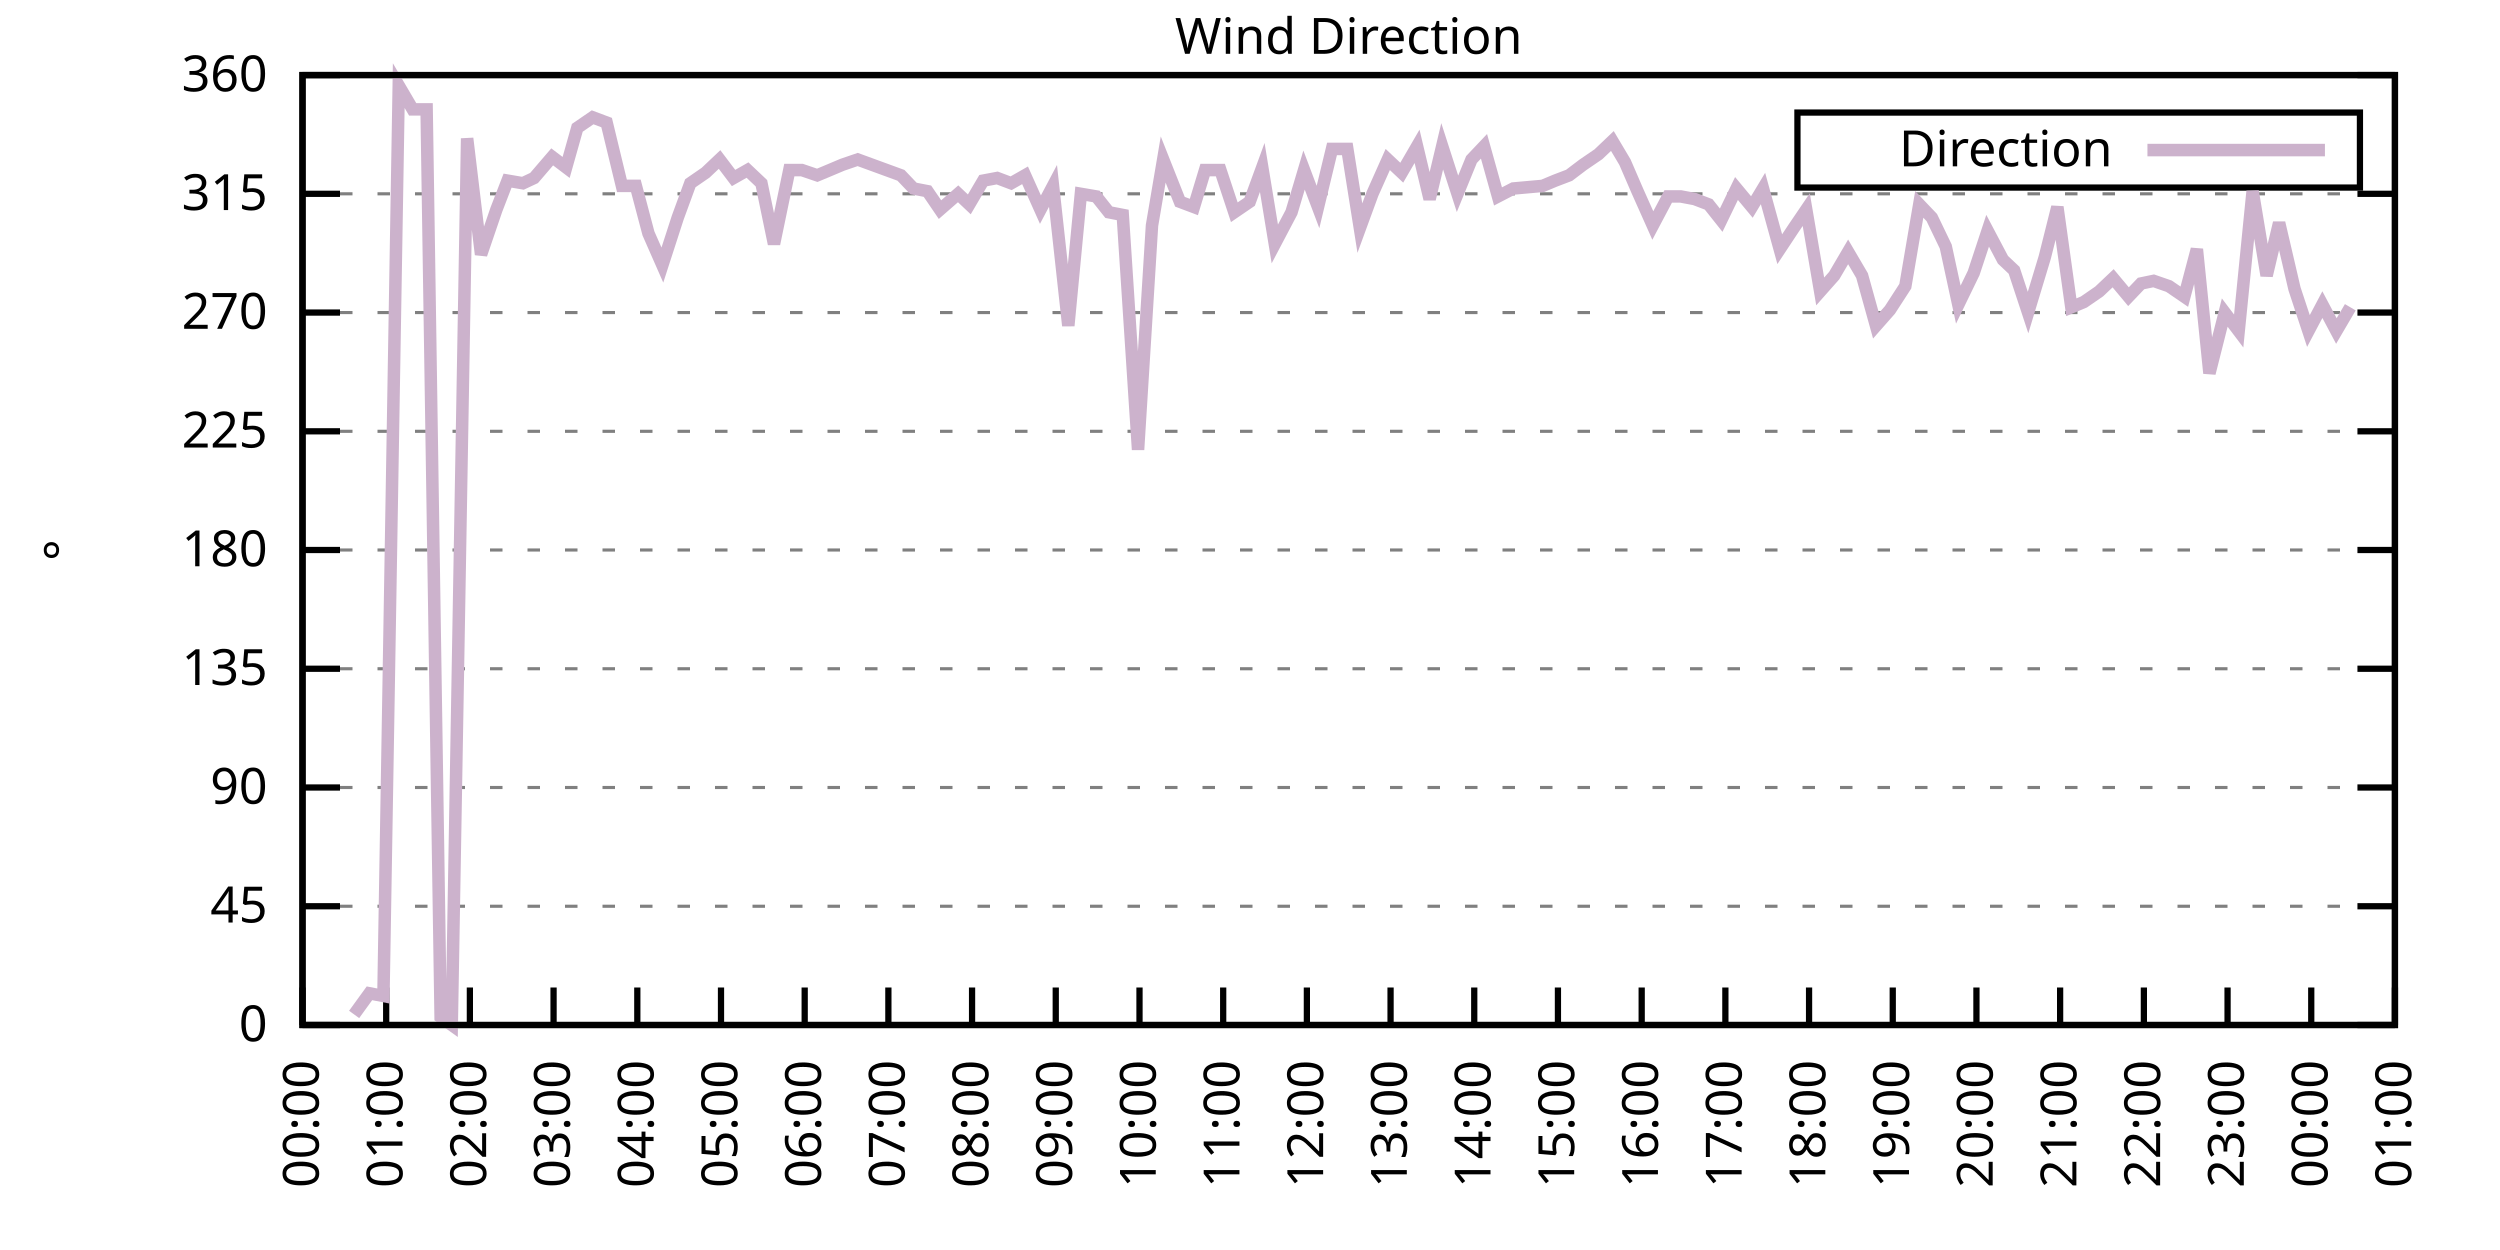
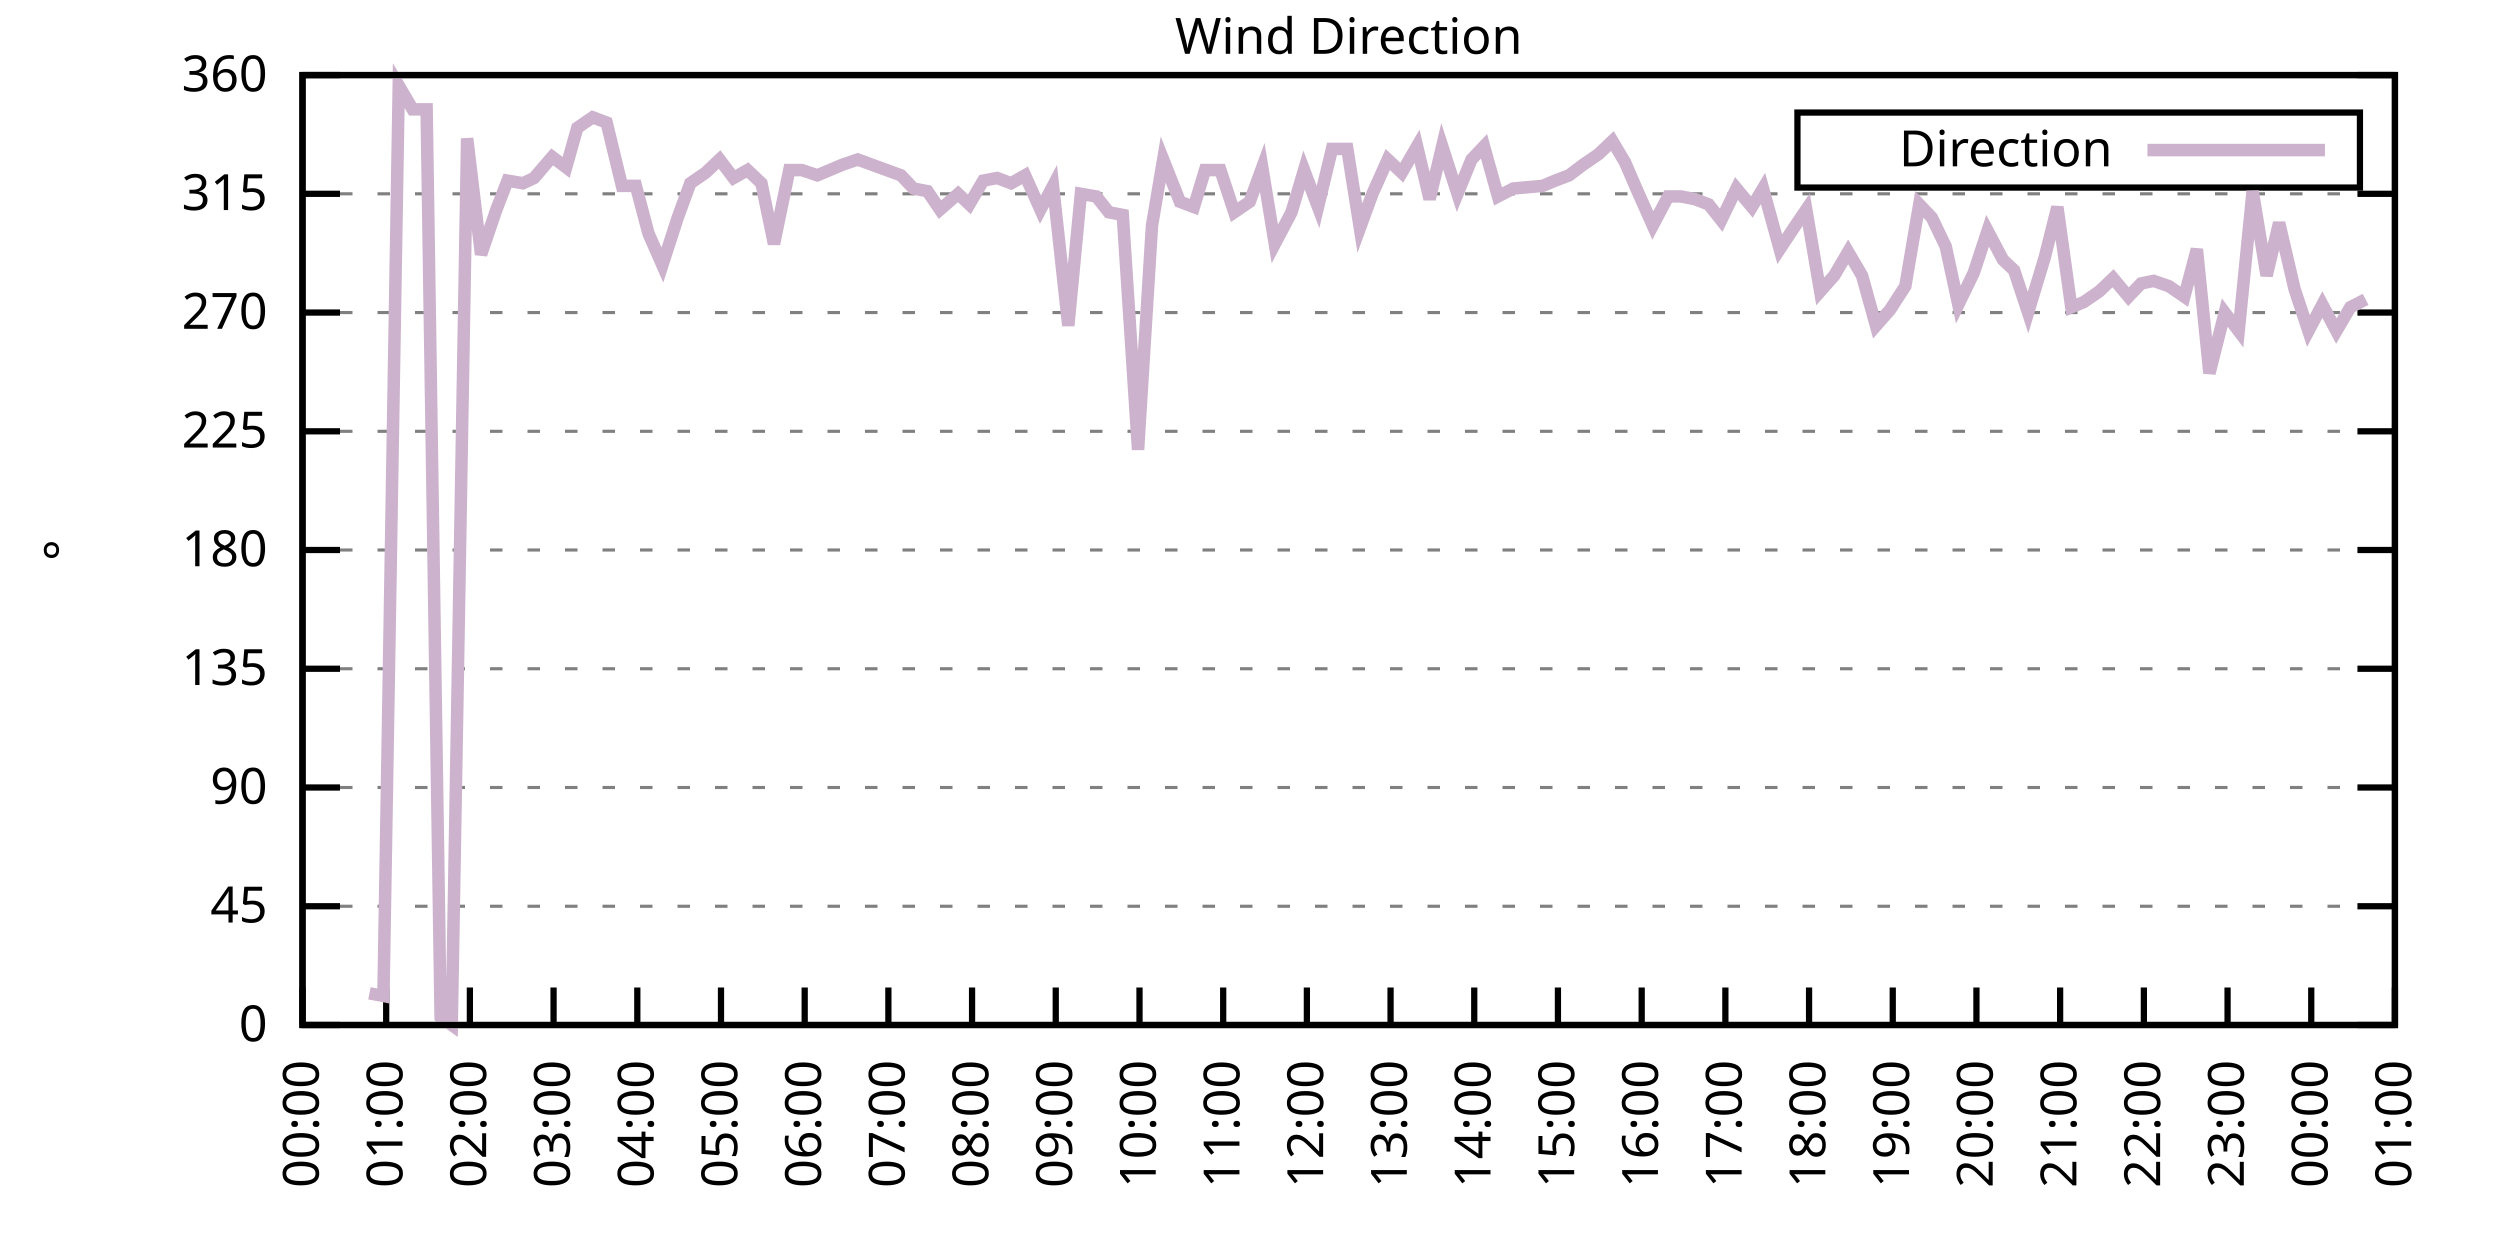
<svg xmlns="http://www.w3.org/2000/svg" xmlns:xlink="http://www.w3.org/1999/xlink" width="400" height="200" viewBox="0 0 400 200">
  <g id="gnuplot_canvas">
    <rect x="0" y="0" width="400" height="200" fill="none" />
    <defs>
      <circle id="gpDot" r="0.5" stroke-width="0.5" stroke="currentColor" />
      <path id="gpPt0" stroke-width="0.333" stroke="currentColor" d="M-1,0 h2 M0,-1 v2" />
      <path id="gpPt1" stroke-width="0.333" stroke="currentColor" d="M-1,-1 L1,1 M1,-1 L-1,1" />
      <path id="gpPt2" stroke-width="0.333" stroke="currentColor" d="M-1,0 L1,0 M0,-1 L0,1 M-1,-1 L1,1 M-1,1 L1,-1" />
      <rect id="gpPt3" stroke-width="0.333" stroke="currentColor" x="-1" y="-1" width="2" height="2" />
      <rect id="gpPt4" stroke-width="0.333" stroke="currentColor" fill="currentColor" x="-1" y="-1" width="2" height="2" />
      <circle id="gpPt5" stroke-width="0.333" stroke="currentColor" cx="0" cy="0" r="1" />
      <use xlink:href="#gpPt5" id="gpPt6" fill="currentColor" stroke="none" />
      <path id="gpPt7" stroke-width="0.333" stroke="currentColor" d="M0,-1.33 L-1.33,0.67 L1.33,0.67 z" />
      <use xlink:href="#gpPt7" id="gpPt8" fill="currentColor" stroke="none" />
      <use xlink:href="#gpPt7" id="gpPt9" stroke="currentColor" transform="rotate(180)" />
      <use xlink:href="#gpPt9" id="gpPt10" fill="currentColor" stroke="none" />
      <use xlink:href="#gpPt3" id="gpPt11" stroke="currentColor" transform="rotate(45)" />
      <use xlink:href="#gpPt11" id="gpPt12" fill="currentColor" stroke="none" />
      <path id="gpPt13" stroke-width="0.333" stroke="currentColor" d="M0,1.330 L1.265,0.411 L0.782,-1.067 L-0.782,-1.076 L-1.265,0.411 z" />
      <use xlink:href="#gpPt13" id="gpPt14" fill="currentColor" stroke="none" />
      <filter id="textbox" filterUnits="objectBoundingBox" x="0" y="0" height="1" width="1">
        <feFlood flood-color="white" flood-opacity="1" result="bgnd" />
        <feComposite in="SourceGraphic" in2="bgnd" operator="atop" />
      </filter>
      <filter id="greybox" filterUnits="objectBoundingBox" x="0" y="0" height="1" width="1">
        <feFlood flood-color="lightgrey" flood-opacity="1" result="grey" />
        <feComposite in="SourceGraphic" in2="grey" operator="atop" />
      </filter>
    </defs>
    <g fill="none" color="white" stroke="currentColor" stroke-width="1.00" stroke-linecap="butt" stroke-linejoin="miter">
</g>
    <g fill="none" color="black" stroke="currentColor" stroke-width="1.00" stroke-linecap="butt" stroke-linejoin="miter">
      <g stroke="none" shape-rendering="crispEdges">
        <polygon fill="rgb(255, 255, 255)" points="48.40,164.00 383.18,164.00 383.18,12.02 48.40,12.02 " />
      </g>
    </g>
    <g fill="none" color="black" stroke="currentColor" stroke-width="1.00" stroke-linecap="butt" stroke-linejoin="miter">
</g>
    <g fill="none" color="black" stroke="black" stroke-width="0.50" stroke-linecap="butt" stroke-linejoin="miter">
</g>
    <g fill="none" color="gray" stroke="currentColor" stroke-width="0.50" stroke-linecap="butt" stroke-linejoin="miter">
      <path stroke="gray" stroke-dasharray="2,4" class="gridline" d="M48.40,164.00 L383.19,164.00  " />
    </g>
    <g fill="none" color="gray" stroke="gray" stroke-width="1.00" stroke-linecap="butt" stroke-linejoin="miter">
</g>
    <g fill="none" color="black" stroke="currentColor" stroke-width="1.00" stroke-linecap="butt" stroke-linejoin="miter">
      <path stroke="black" d="M48.40,164.00 L54.40,164.00 M383.19,164.00 L377.19,164.00  " />
      <g transform="translate(42.80,166.60)" stroke="none" fill="black" font-family="Sans" font-size="8.00" text-anchor="end">
        <text>
          <tspan font-family="Sans"> 0</tspan>
        </text>
      </g>
    </g>
    <g fill="none" color="black" stroke="currentColor" stroke-width="1.00" stroke-linecap="butt" stroke-linejoin="miter">
</g>
    <g fill="none" color="black" stroke="black" stroke-width="0.50" stroke-linecap="butt" stroke-linejoin="miter">
</g>
    <g fill="none" color="gray" stroke="currentColor" stroke-width="0.50" stroke-linecap="butt" stroke-linejoin="miter">
      <path stroke="gray" stroke-dasharray="2,4" class="gridline" d="M48.40,145.00 L383.19,145.00  " />
    </g>
    <g fill="none" color="gray" stroke="gray" stroke-width="1.00" stroke-linecap="butt" stroke-linejoin="miter">
</g>
    <g fill="none" color="black" stroke="currentColor" stroke-width="1.00" stroke-linecap="butt" stroke-linejoin="miter">
      <path stroke="black" d="M48.40,145.00 L54.40,145.00 M383.19,145.00 L377.19,145.00  " />
      <g transform="translate(42.80,147.60)" stroke="none" fill="black" font-family="Sans" font-size="8.00" text-anchor="end">
        <text>
          <tspan font-family="Sans"> 45</tspan>
        </text>
      </g>
    </g>
    <g fill="none" color="black" stroke="currentColor" stroke-width="1.00" stroke-linecap="butt" stroke-linejoin="miter">
</g>
    <g fill="none" color="black" stroke="black" stroke-width="0.50" stroke-linecap="butt" stroke-linejoin="miter">
</g>
    <g fill="none" color="gray" stroke="currentColor" stroke-width="0.50" stroke-linecap="butt" stroke-linejoin="miter">
      <path stroke="gray" stroke-dasharray="2,4" class="gridline" d="M48.40,126.00 L383.19,126.00  " />
    </g>
    <g fill="none" color="gray" stroke="gray" stroke-width="1.00" stroke-linecap="butt" stroke-linejoin="miter">
</g>
    <g fill="none" color="black" stroke="currentColor" stroke-width="1.00" stroke-linecap="butt" stroke-linejoin="miter">
      <path stroke="black" d="M48.40,126.00 L54.40,126.00 M383.19,126.00 L377.19,126.00  " />
      <g transform="translate(42.80,128.60)" stroke="none" fill="black" font-family="Sans" font-size="8.00" text-anchor="end">
        <text>
          <tspan font-family="Sans"> 90</tspan>
        </text>
      </g>
    </g>
    <g fill="none" color="black" stroke="currentColor" stroke-width="1.00" stroke-linecap="butt" stroke-linejoin="miter">
</g>
    <g fill="none" color="black" stroke="black" stroke-width="0.50" stroke-linecap="butt" stroke-linejoin="miter">
</g>
    <g fill="none" color="gray" stroke="currentColor" stroke-width="0.50" stroke-linecap="butt" stroke-linejoin="miter">
      <path stroke="gray" stroke-dasharray="2,4" class="gridline" d="M48.40,107.00 L383.19,107.00  " />
    </g>
    <g fill="none" color="gray" stroke="gray" stroke-width="1.00" stroke-linecap="butt" stroke-linejoin="miter">
</g>
    <g fill="none" color="black" stroke="currentColor" stroke-width="1.00" stroke-linecap="butt" stroke-linejoin="miter">
      <path stroke="black" d="M48.40,107.00 L54.40,107.00 M383.19,107.00 L377.19,107.00  " />
      <g transform="translate(42.80,109.60)" stroke="none" fill="black" font-family="Sans" font-size="8.00" text-anchor="end">
        <text>
          <tspan font-family="Sans"> 135</tspan>
        </text>
      </g>
    </g>
    <g fill="none" color="black" stroke="currentColor" stroke-width="1.00" stroke-linecap="butt" stroke-linejoin="miter">
</g>
    <g fill="none" color="black" stroke="black" stroke-width="0.50" stroke-linecap="butt" stroke-linejoin="miter">
</g>
    <g fill="none" color="gray" stroke="currentColor" stroke-width="0.50" stroke-linecap="butt" stroke-linejoin="miter">
      <path stroke="gray" stroke-dasharray="2,4" class="gridline" d="M48.40,88.00 L383.19,88.00  " />
    </g>
    <g fill="none" color="gray" stroke="gray" stroke-width="1.00" stroke-linecap="butt" stroke-linejoin="miter">
</g>
    <g fill="none" color="black" stroke="currentColor" stroke-width="1.00" stroke-linecap="butt" stroke-linejoin="miter">
      <path stroke="black" d="M48.40,88.00 L54.40,88.00 M383.19,88.00 L377.19,88.00  " />
      <g transform="translate(42.80,90.60)" stroke="none" fill="black" font-family="Sans" font-size="8.00" text-anchor="end">
        <text>
          <tspan font-family="Sans"> 180</tspan>
        </text>
      </g>
    </g>
    <g fill="none" color="black" stroke="currentColor" stroke-width="1.00" stroke-linecap="butt" stroke-linejoin="miter">
</g>
    <g fill="none" color="black" stroke="black" stroke-width="0.50" stroke-linecap="butt" stroke-linejoin="miter">
</g>
    <g fill="none" color="gray" stroke="currentColor" stroke-width="0.50" stroke-linecap="butt" stroke-linejoin="miter">
      <path stroke="gray" stroke-dasharray="2,4" class="gridline" d="M48.40,69.01 L383.19,69.01  " />
    </g>
    <g fill="none" color="gray" stroke="gray" stroke-width="1.00" stroke-linecap="butt" stroke-linejoin="miter">
</g>
    <g fill="none" color="black" stroke="currentColor" stroke-width="1.00" stroke-linecap="butt" stroke-linejoin="miter">
      <path stroke="black" d="M48.40,69.01 L54.40,69.01 M383.19,69.01 L377.19,69.01  " />
      <g transform="translate(42.80,71.61)" stroke="none" fill="black" font-family="Sans" font-size="8.00" text-anchor="end">
        <text>
          <tspan font-family="Sans"> 225</tspan>
        </text>
      </g>
    </g>
    <g fill="none" color="black" stroke="currentColor" stroke-width="1.00" stroke-linecap="butt" stroke-linejoin="miter">
</g>
    <g fill="none" color="black" stroke="black" stroke-width="0.50" stroke-linecap="butt" stroke-linejoin="miter">
</g>
    <g fill="none" color="gray" stroke="currentColor" stroke-width="0.50" stroke-linecap="butt" stroke-linejoin="miter">
      <path stroke="gray" stroke-dasharray="2,4" class="gridline" d="M48.40,50.01 L383.19,50.01  " />
    </g>
    <g fill="none" color="gray" stroke="gray" stroke-width="1.00" stroke-linecap="butt" stroke-linejoin="miter">
</g>
    <g fill="none" color="black" stroke="currentColor" stroke-width="1.00" stroke-linecap="butt" stroke-linejoin="miter">
      <path stroke="black" d="M48.40,50.01 L54.40,50.01 M383.19,50.01 L377.19,50.01  " />
      <g transform="translate(42.80,52.61)" stroke="none" fill="black" font-family="Sans" font-size="8.00" text-anchor="end">
        <text>
          <tspan font-family="Sans"> 270</tspan>
        </text>
      </g>
    </g>
    <g fill="none" color="black" stroke="currentColor" stroke-width="1.00" stroke-linecap="butt" stroke-linejoin="miter">
</g>
    <g fill="none" color="black" stroke="black" stroke-width="0.50" stroke-linecap="butt" stroke-linejoin="miter">
</g>
    <g fill="none" color="gray" stroke="currentColor" stroke-width="0.50" stroke-linecap="butt" stroke-linejoin="miter">
      <path stroke="gray" stroke-dasharray="2,4" class="gridline" d="M48.40,31.01 L383.19,31.01  " />
    </g>
    <g fill="none" color="gray" stroke="gray" stroke-width="1.00" stroke-linecap="butt" stroke-linejoin="miter">
</g>
    <g fill="none" color="black" stroke="currentColor" stroke-width="1.00" stroke-linecap="butt" stroke-linejoin="miter">
      <path stroke="black" d="M48.40,31.01 L54.40,31.01 M383.19,31.01 L377.19,31.01  " />
      <g transform="translate(42.80,33.61)" stroke="none" fill="black" font-family="Sans" font-size="8.00" text-anchor="end">
        <text>
          <tspan font-family="Sans"> 315</tspan>
        </text>
      </g>
    </g>
    <g fill="none" color="black" stroke="currentColor" stroke-width="1.00" stroke-linecap="butt" stroke-linejoin="miter">
</g>
    <g fill="none" color="black" stroke="black" stroke-width="0.50" stroke-linecap="butt" stroke-linejoin="miter">
</g>
    <g fill="none" color="gray" stroke="currentColor" stroke-width="0.50" stroke-linecap="butt" stroke-linejoin="miter">
      <path stroke="gray" stroke-dasharray="2,4" class="gridline" d="M48.40,12.01 L383.19,12.01  " />
    </g>
    <g fill="none" color="gray" stroke="gray" stroke-width="1.00" stroke-linecap="butt" stroke-linejoin="miter">
</g>
    <g fill="none" color="black" stroke="currentColor" stroke-width="1.00" stroke-linecap="butt" stroke-linejoin="miter">
      <path stroke="black" d="M48.40,12.01 L54.40,12.01 M383.19,12.01 L377.19,12.01  " />
      <g transform="translate(42.80,14.61)" stroke="none" fill="black" font-family="Sans" font-size="8.00" text-anchor="end">
        <text>
          <tspan font-family="Sans"> 360</tspan>
        </text>
      </g>
    </g>
    <g fill="none" color="black" stroke="currentColor" stroke-width="1.00" stroke-linecap="butt" stroke-linejoin="miter">
      <path stroke="black" d="M48.40,164.00 L48.40,158.00  " />
      <g transform="translate(51.00,169.60) rotate(270.00)" stroke="none" fill="black" font-family="Sans" font-size="8.00" text-anchor="end">
        <text>
          <tspan font-family="Sans">00:00</tspan>
        </text>
      </g>
    </g>
    <g fill="none" color="black" stroke="currentColor" stroke-width="1.00" stroke-linecap="butt" stroke-linejoin="miter">
      <path stroke="black" d="M61.79,164.00 L61.79,158.00  " />
      <g transform="translate(64.39,169.60) rotate(270.00)" stroke="none" fill="black" font-family="Sans" font-size="8.00" text-anchor="end">
        <text>
          <tspan font-family="Sans">01:00</tspan>
        </text>
      </g>
    </g>
    <g fill="none" color="black" stroke="currentColor" stroke-width="1.00" stroke-linecap="butt" stroke-linejoin="miter">
      <path stroke="black" d="M75.18,164.00 L75.18,158.00  " />
      <g transform="translate(77.78,169.60) rotate(270.00)" stroke="none" fill="black" font-family="Sans" font-size="8.00" text-anchor="end">
        <text>
          <tspan font-family="Sans">02:00</tspan>
        </text>
      </g>
    </g>
    <g fill="none" color="black" stroke="currentColor" stroke-width="1.00" stroke-linecap="butt" stroke-linejoin="miter">
      <path stroke="black" d="M88.57,164.00 L88.57,158.00  " />
      <g transform="translate(91.17,169.60) rotate(270.00)" stroke="none" fill="black" font-family="Sans" font-size="8.00" text-anchor="end">
        <text>
          <tspan font-family="Sans">03:00</tspan>
        </text>
      </g>
    </g>
    <g fill="none" color="black" stroke="currentColor" stroke-width="1.00" stroke-linecap="butt" stroke-linejoin="miter">
      <path stroke="black" d="M101.97,164.00 L101.97,158.00  " />
      <g transform="translate(104.57,169.60) rotate(270.00)" stroke="none" fill="black" font-family="Sans" font-size="8.00" text-anchor="end">
        <text>
          <tspan font-family="Sans">04:00</tspan>
        </text>
      </g>
    </g>
    <g fill="none" color="black" stroke="currentColor" stroke-width="1.00" stroke-linecap="butt" stroke-linejoin="miter">
      <path stroke="black" d="M115.36,164.00 L115.36,158.00  " />
      <g transform="translate(117.96,169.60) rotate(270.00)" stroke="none" fill="black" font-family="Sans" font-size="8.00" text-anchor="end">
        <text>
          <tspan font-family="Sans">05:00</tspan>
        </text>
      </g>
    </g>
    <g fill="none" color="black" stroke="currentColor" stroke-width="1.00" stroke-linecap="butt" stroke-linejoin="miter">
      <path stroke="black" d="M128.75,164.00 L128.75,158.00  " />
      <g transform="translate(131.35,169.60) rotate(270.00)" stroke="none" fill="black" font-family="Sans" font-size="8.00" text-anchor="end">
        <text>
          <tspan font-family="Sans">06:00</tspan>
        </text>
      </g>
    </g>
    <g fill="none" color="black" stroke="currentColor" stroke-width="1.00" stroke-linecap="butt" stroke-linejoin="miter">
      <path stroke="black" d="M142.14,164.00 L142.14,158.00  " />
      <g transform="translate(144.74,169.60) rotate(270.00)" stroke="none" fill="black" font-family="Sans" font-size="8.00" text-anchor="end">
        <text>
          <tspan font-family="Sans">07:00</tspan>
        </text>
      </g>
    </g>
    <g fill="none" color="black" stroke="currentColor" stroke-width="1.00" stroke-linecap="butt" stroke-linejoin="miter">
      <path stroke="black" d="M155.53,164.00 L155.53,158.00  " />
      <g transform="translate(158.13,169.60) rotate(270.00)" stroke="none" fill="black" font-family="Sans" font-size="8.00" text-anchor="end">
        <text>
          <tspan font-family="Sans">08:00</tspan>
        </text>
      </g>
    </g>
    <g fill="none" color="black" stroke="currentColor" stroke-width="1.00" stroke-linecap="butt" stroke-linejoin="miter">
      <path stroke="black" d="M168.92,164.00 L168.92,158.00  " />
      <g transform="translate(171.52,169.60) rotate(270.00)" stroke="none" fill="black" font-family="Sans" font-size="8.00" text-anchor="end">
        <text>
          <tspan font-family="Sans">09:00</tspan>
        </text>
      </g>
    </g>
    <g fill="none" color="black" stroke="currentColor" stroke-width="1.00" stroke-linecap="butt" stroke-linejoin="miter">
      <path stroke="black" d="M182.32,164.00 L182.32,158.00  " />
      <g transform="translate(184.92,169.60) rotate(270.00)" stroke="none" fill="black" font-family="Sans" font-size="8.00" text-anchor="end">
        <text>
          <tspan font-family="Sans">10:00</tspan>
        </text>
      </g>
    </g>
    <g fill="none" color="black" stroke="currentColor" stroke-width="1.00" stroke-linecap="butt" stroke-linejoin="miter">
      <path stroke="black" d="M195.71,164.00 L195.71,158.00  " />
      <g transform="translate(198.31,169.60) rotate(270.00)" stroke="none" fill="black" font-family="Sans" font-size="8.00" text-anchor="end">
        <text>
          <tspan font-family="Sans">11:00</tspan>
        </text>
      </g>
    </g>
    <g fill="none" color="black" stroke="currentColor" stroke-width="1.00" stroke-linecap="butt" stroke-linejoin="miter">
      <path stroke="black" d="M209.10,164.00 L209.10,158.00  " />
      <g transform="translate(211.70,169.60) rotate(270.00)" stroke="none" fill="black" font-family="Sans" font-size="8.00" text-anchor="end">
        <text>
          <tspan font-family="Sans">12:00</tspan>
        </text>
      </g>
    </g>
    <g fill="none" color="black" stroke="currentColor" stroke-width="1.00" stroke-linecap="butt" stroke-linejoin="miter">
      <path stroke="black" d="M222.49,164.00 L222.49,158.00  " />
      <g transform="translate(225.09,169.60) rotate(270.00)" stroke="none" fill="black" font-family="Sans" font-size="8.00" text-anchor="end">
        <text>
          <tspan font-family="Sans">13:00</tspan>
        </text>
      </g>
    </g>
    <g fill="none" color="black" stroke="currentColor" stroke-width="1.00" stroke-linecap="butt" stroke-linejoin="miter">
      <path stroke="black" d="M235.88,164.00 L235.88,158.00  " />
      <g transform="translate(238.48,169.60) rotate(270.00)" stroke="none" fill="black" font-family="Sans" font-size="8.00" text-anchor="end">
        <text>
          <tspan font-family="Sans">14:00</tspan>
        </text>
      </g>
    </g>
    <g fill="none" color="black" stroke="currentColor" stroke-width="1.00" stroke-linecap="butt" stroke-linejoin="miter">
      <path stroke="black" d="M249.27,164.00 L249.27,158.00  " />
      <g transform="translate(251.87,169.60) rotate(270.00)" stroke="none" fill="black" font-family="Sans" font-size="8.00" text-anchor="end">
        <text>
          <tspan font-family="Sans">15:00</tspan>
        </text>
      </g>
    </g>
    <g fill="none" color="black" stroke="currentColor" stroke-width="1.00" stroke-linecap="butt" stroke-linejoin="miter">
      <path stroke="black" d="M262.67,164.00 L262.67,158.00  " />
      <g transform="translate(265.27,169.60) rotate(270.00)" stroke="none" fill="black" font-family="Sans" font-size="8.00" text-anchor="end">
        <text>
          <tspan font-family="Sans">16:00</tspan>
        </text>
      </g>
    </g>
    <g fill="none" color="black" stroke="currentColor" stroke-width="1.00" stroke-linecap="butt" stroke-linejoin="miter">
      <path stroke="black" d="M276.06,164.00 L276.06,158.00  " />
      <g transform="translate(278.66,169.60) rotate(270.00)" stroke="none" fill="black" font-family="Sans" font-size="8.00" text-anchor="end">
        <text>
          <tspan font-family="Sans">17:00</tspan>
        </text>
      </g>
    </g>
    <g fill="none" color="black" stroke="currentColor" stroke-width="1.00" stroke-linecap="butt" stroke-linejoin="miter">
      <path stroke="black" d="M289.45,164.00 L289.45,158.00  " />
      <g transform="translate(292.05,169.60) rotate(270.00)" stroke="none" fill="black" font-family="Sans" font-size="8.00" text-anchor="end">
        <text>
          <tspan font-family="Sans">18:00</tspan>
        </text>
      </g>
    </g>
    <g fill="none" color="black" stroke="currentColor" stroke-width="1.00" stroke-linecap="butt" stroke-linejoin="miter">
      <path stroke="black" d="M302.84,164.00 L302.84,158.00  " />
      <g transform="translate(305.44,169.60) rotate(270.00)" stroke="none" fill="black" font-family="Sans" font-size="8.00" text-anchor="end">
        <text>
          <tspan font-family="Sans">19:00</tspan>
        </text>
      </g>
    </g>
    <g fill="none" color="black" stroke="currentColor" stroke-width="1.00" stroke-linecap="butt" stroke-linejoin="miter">
      <path stroke="black" d="M316.23,164.00 L316.23,158.00  " />
      <g transform="translate(318.83,169.60) rotate(270.00)" stroke="none" fill="black" font-family="Sans" font-size="8.00" text-anchor="end">
        <text>
          <tspan font-family="Sans">20:00</tspan>
        </text>
      </g>
    </g>
    <g fill="none" color="black" stroke="currentColor" stroke-width="1.00" stroke-linecap="butt" stroke-linejoin="miter">
      <path stroke="black" d="M329.62,164.00 L329.62,158.00  " />
      <g transform="translate(332.22,169.60) rotate(270.00)" stroke="none" fill="black" font-family="Sans" font-size="8.00" text-anchor="end">
        <text>
          <tspan font-family="Sans">21:00</tspan>
        </text>
      </g>
    </g>
    <g fill="none" color="black" stroke="currentColor" stroke-width="1.00" stroke-linecap="butt" stroke-linejoin="miter">
      <path stroke="black" d="M343.02,164.00 L343.02,158.00  " />
      <g transform="translate(345.62,169.60) rotate(270.00)" stroke="none" fill="black" font-family="Sans" font-size="8.00" text-anchor="end">
        <text>
          <tspan font-family="Sans">22:00</tspan>
        </text>
      </g>
    </g>
    <g fill="none" color="black" stroke="currentColor" stroke-width="1.00" stroke-linecap="butt" stroke-linejoin="miter">
      <path stroke="black" d="M356.41,164.00 L356.41,158.00  " />
      <g transform="translate(359.01,169.60) rotate(270.00)" stroke="none" fill="black" font-family="Sans" font-size="8.00" text-anchor="end">
        <text>
          <tspan font-family="Sans">23:00</tspan>
        </text>
      </g>
    </g>
    <g fill="none" color="black" stroke="currentColor" stroke-width="1.00" stroke-linecap="butt" stroke-linejoin="miter">
      <path stroke="black" d="M369.80,164.00 L369.80,158.00  " />
      <g transform="translate(372.40,169.60) rotate(270.00)" stroke="none" fill="black" font-family="Sans" font-size="8.00" text-anchor="end">
        <text>
          <tspan font-family="Sans">00:00</tspan>
        </text>
      </g>
    </g>
    <g fill="none" color="black" stroke="currentColor" stroke-width="1.00" stroke-linecap="butt" stroke-linejoin="miter">
      <path stroke="black" d="M383.19,164.00 L383.19,158.00  " />
      <g transform="translate(385.79,169.60) rotate(270.00)" stroke="none" fill="black" font-family="Sans" font-size="8.00" text-anchor="end">
        <text>
          <tspan font-family="Sans">01:00</tspan>
        </text>
      </g>
    </g>
    <g fill="none" color="black" stroke="currentColor" stroke-width="1.00" stroke-linecap="butt" stroke-linejoin="miter">
</g>
    <g fill="none" color="black" stroke="currentColor" stroke-width="1.00" stroke-linecap="butt" stroke-linejoin="miter">
      <path stroke="black" d="M48.40,12.01 L48.40,164.00 L383.19,164.00 L383.19,12.01 L48.40,12.01 Z  " />
    </g>
    <g fill="none" color="black" stroke="currentColor" stroke-width="1.00" stroke-linecap="butt" stroke-linejoin="miter">
</g>
    <g fill="none" color="black" stroke="currentColor" stroke-width="1.00" stroke-linecap="butt" stroke-linejoin="miter">
      <path stroke="black" d="M287.59,30.01 L287.59,18.01 L377.59,18.01 L377.59,30.01 L287.59,30.01 Z  " />
    </g>
    <g id="Wind_direction_plot_1">
      <g fill="none" color="white" stroke="black" stroke-width="2.00" stroke-linecap="butt" stroke-linejoin="miter">
</g>
      <g fill="none" color="black" stroke="currentColor" stroke-width="2.00" stroke-linecap="butt" stroke-linejoin="miter">
        <g transform="translate(337.99,26.61)" stroke="none" fill="black" font-family="Sans" font-size="8.00" text-anchor="end">
          <text>
            <tspan font-family="Sans">Direction</tspan>
          </text>
        </g>
      </g>
      <g fill="none" color="black" stroke="currentColor" stroke-width="2.00" stroke-linecap="butt" stroke-linejoin="miter">
-         <path stroke="rgb(204, 178, 204)" d="M343.59,24.01 L371.99,24.01 M56.66,162.31 L59.11,158.93 L61.35,159.36 L63.80,13.70 L66.03,17.50 L68.26,17.50   L70.50,162.73 L72.28,164.00 L74.74,22.14 L76.97,40.72 L79.42,33.54 L81.21,28.90 L83.66,29.32 L85.45,28.48   L88.35,25.10 L90.58,26.79 L92.37,20.45 L94.82,18.77 L97.06,19.61 L99.51,29.74 L101.74,29.74 L103.75,37.34   L105.98,42.41 L108.44,34.81 L110.45,29.32 L112.90,27.63 L115.13,25.52 L117.37,28.48 L119.60,27.21 L121.83,29.32   L123.84,39.03 L126.29,27.21 L128.30,27.21 L130.76,28.05 L132.77,27.21 L134.78,26.36 L137.23,25.52 L144.15,28.05   L146.16,30.16 L148.39,30.59 L150.40,33.54 L153.30,31.01 L155.09,32.70 L157.32,28.90 L159.55,28.48 L161.78,29.32   L164.01,28.05 L166.47,33.54 L168.48,29.74 L170.93,52.12 L172.94,31.01 L175.40,31.43 L177.41,33.96 L179.64,34.39   L182.09,71.96 L184.32,36.08 L186.11,25.52 L188.79,32.28 L191.02,33.12 L192.81,27.21 L195.26,27.21 L197.49,33.96   L199.95,32.28 L201.96,26.79 L203.97,39.03 L206.64,33.96 L208.65,27.21 L210.88,33.12 L213.12,23.83 L215.57,23.83   L217.58,36.50 L219.59,31.01 L222.04,25.52 L224.28,27.63 L226.73,23.41 L228.74,31.85 L230.75,23.41 L233.20,31.01   L235.44,25.52 L237.44,23.41 L239.68,31.43 L242.13,30.16 L246.82,29.74 L248.83,28.90 L251.06,28.05 L253.29,26.36   L255.75,24.68 L257.98,22.56 L259.99,25.94 L262.00,30.59 L264.45,36.08 L266.91,31.43 L268.92,31.43 L271.15,31.85   L273.38,32.70 L275.39,35.23 L277.84,30.16 L280.30,33.12 L282.08,30.16 L284.76,39.87 L286.99,36.50 L289.00,33.54   L291.23,46.63 L293.47,44.10 L295.70,40.30 L297.93,44.10 L300.16,52.12 L302.39,49.59 L304.85,45.79 L307.08,32.70   L309.09,34.81 L311.32,39.45 L313.33,48.74 L315.79,43.67 L318.02,36.92 L320.47,41.56 L322.26,43.25 L324.49,50.01   L327.17,41.14 L329.18,33.12 L331.41,49.16 L333.42,48.32 L335.87,46.63 L338.10,44.52 L340.56,47.47 L342.57,45.36   L344.58,44.94 L347.03,45.79 L349.49,47.47 L351.50,39.87 L353.51,59.72 L355.96,50.01 L358.19,52.96 L360.42,30.59   L362.66,44.10 L364.66,35.65 L367.12,46.21 L369.35,52.96 L371.58,48.74 L373.82,52.96 L376.05,49.16  " />
+         <path stroke="rgb(204, 178, 204)" d="M343.59,24.01 L371.99,24.01 M59.11,158.93 L61.35,159.36 L63.80,13.70 L66.03,17.50 L68.26,17.50 L70.50,162.73   L72.28,164.00 L74.74,22.14 L76.97,40.72 L79.42,33.54 L81.21,28.90 L83.66,29.32 L85.45,28.48 L88.35,25.10   L90.58,26.79 L92.37,20.45 L94.82,18.77 L97.06,19.61 L99.51,29.74 L101.74,29.74 L103.75,37.34 L105.98,42.41   L108.44,34.81 L110.45,29.32 L112.90,27.63 L115.13,25.52 L117.37,28.48 L119.60,27.21 L121.83,29.32 L123.84,39.03   L126.29,27.21 L128.30,27.21 L130.76,28.05 L132.77,27.21 L134.78,26.36 L137.23,25.52 L144.15,28.05 L146.16,30.16   L148.39,30.59 L150.40,33.54 L153.30,31.01 L155.09,32.70 L157.32,28.90 L159.55,28.48 L161.78,29.32 L164.01,28.05   L166.47,33.54 L168.48,29.74 L170.93,52.12 L172.94,31.01 L175.40,31.43 L177.41,33.96 L179.64,34.39 L182.09,71.96   L184.32,36.08 L186.11,25.52 L188.79,32.28 L191.02,33.12 L192.81,27.21 L195.26,27.21 L197.49,33.96 L199.95,32.28   L201.96,26.79 L203.97,39.03 L206.64,33.96 L208.65,27.21 L210.88,33.12 L213.12,23.83 L215.57,23.83 L217.58,36.50   L219.59,31.01 L222.04,25.52 L224.28,27.63 L226.73,23.41 L228.74,31.85 L230.75,23.41 L233.20,31.01 L235.44,25.52   L237.44,23.41 L239.68,31.43 L242.13,30.16 L246.82,29.74 L248.83,28.90 L251.06,28.05 L253.29,26.36 L255.75,24.68   L257.98,22.56 L259.99,25.94 L262.00,30.59 L264.45,36.08 L266.91,31.43 L268.92,31.43 L271.15,31.85 L273.38,32.70   L275.39,35.23 L277.84,30.16 L280.30,33.12 L282.08,30.16 L284.76,39.87 L286.99,36.50 L289.00,33.54 L291.23,46.63   L293.47,44.10 L295.70,40.30 L297.93,44.10 L300.16,52.12 L302.39,49.59 L304.85,45.79 L307.08,32.70 L309.09,34.81   L311.32,39.45 L313.33,48.74 L315.79,43.67 L318.02,36.92 L320.47,41.56 L322.26,43.25 L324.49,50.01 L327.17,41.14   L329.18,33.12 L331.41,49.16 L333.42,48.32 L335.87,46.63 L338.10,44.52 L340.56,47.47 L342.57,45.36 L344.58,44.94   L347.03,45.79 L349.49,47.47 L351.50,39.87 L353.51,59.72 L355.96,50.01 L358.19,52.96 L360.42,30.59 L362.66,44.10   L364.66,35.65 L367.12,46.21 L369.35,52.96 L371.58,48.74 L373.82,52.96 L376.05,49.16 L378.50,47.90  " />
      </g>
    </g>
    <g fill="none" color="black" stroke="currentColor" stroke-width="2.00" stroke-linecap="butt" stroke-linejoin="miter">
</g>
    <g fill="none" color="black" stroke="black" stroke-width="1.00" stroke-linecap="butt" stroke-linejoin="miter">
</g>
    <g fill="none" color="black" stroke="currentColor" stroke-width="1.00" stroke-linecap="butt" stroke-linejoin="miter">
      <path stroke="black" d="M48.40,12.01 L48.40,164.00 L383.19,164.00 L383.19,12.01 L48.40,12.01 Z  " />
      <g transform="translate(12.80,88.01) rotate(270.00)" stroke="none" fill="black" font-family="Sans" font-size="8.00" text-anchor="middle">
        <text>
          <tspan font-family="Sans">°</tspan>
        </text>
      </g>
    </g>
    <g fill="none" color="black" stroke="currentColor" stroke-width="1.00" stroke-linecap="butt" stroke-linejoin="miter">
</g>
    <g fill="none" color="black" stroke="currentColor" stroke-width="1.00" stroke-linecap="butt" stroke-linejoin="miter">
      <g transform="translate(215.79,8.61)" stroke="none" fill="black" font-family="Sans" font-size="8.00" text-anchor="middle">
        <text>
          <tspan font-family="Sans">Wind Direction</tspan>
        </text>
      </g>
    </g>
    <g fill="none" color="black" stroke="currentColor" stroke-width="1.00" stroke-linecap="butt" stroke-linejoin="miter">
</g>
  </g>
</svg>
